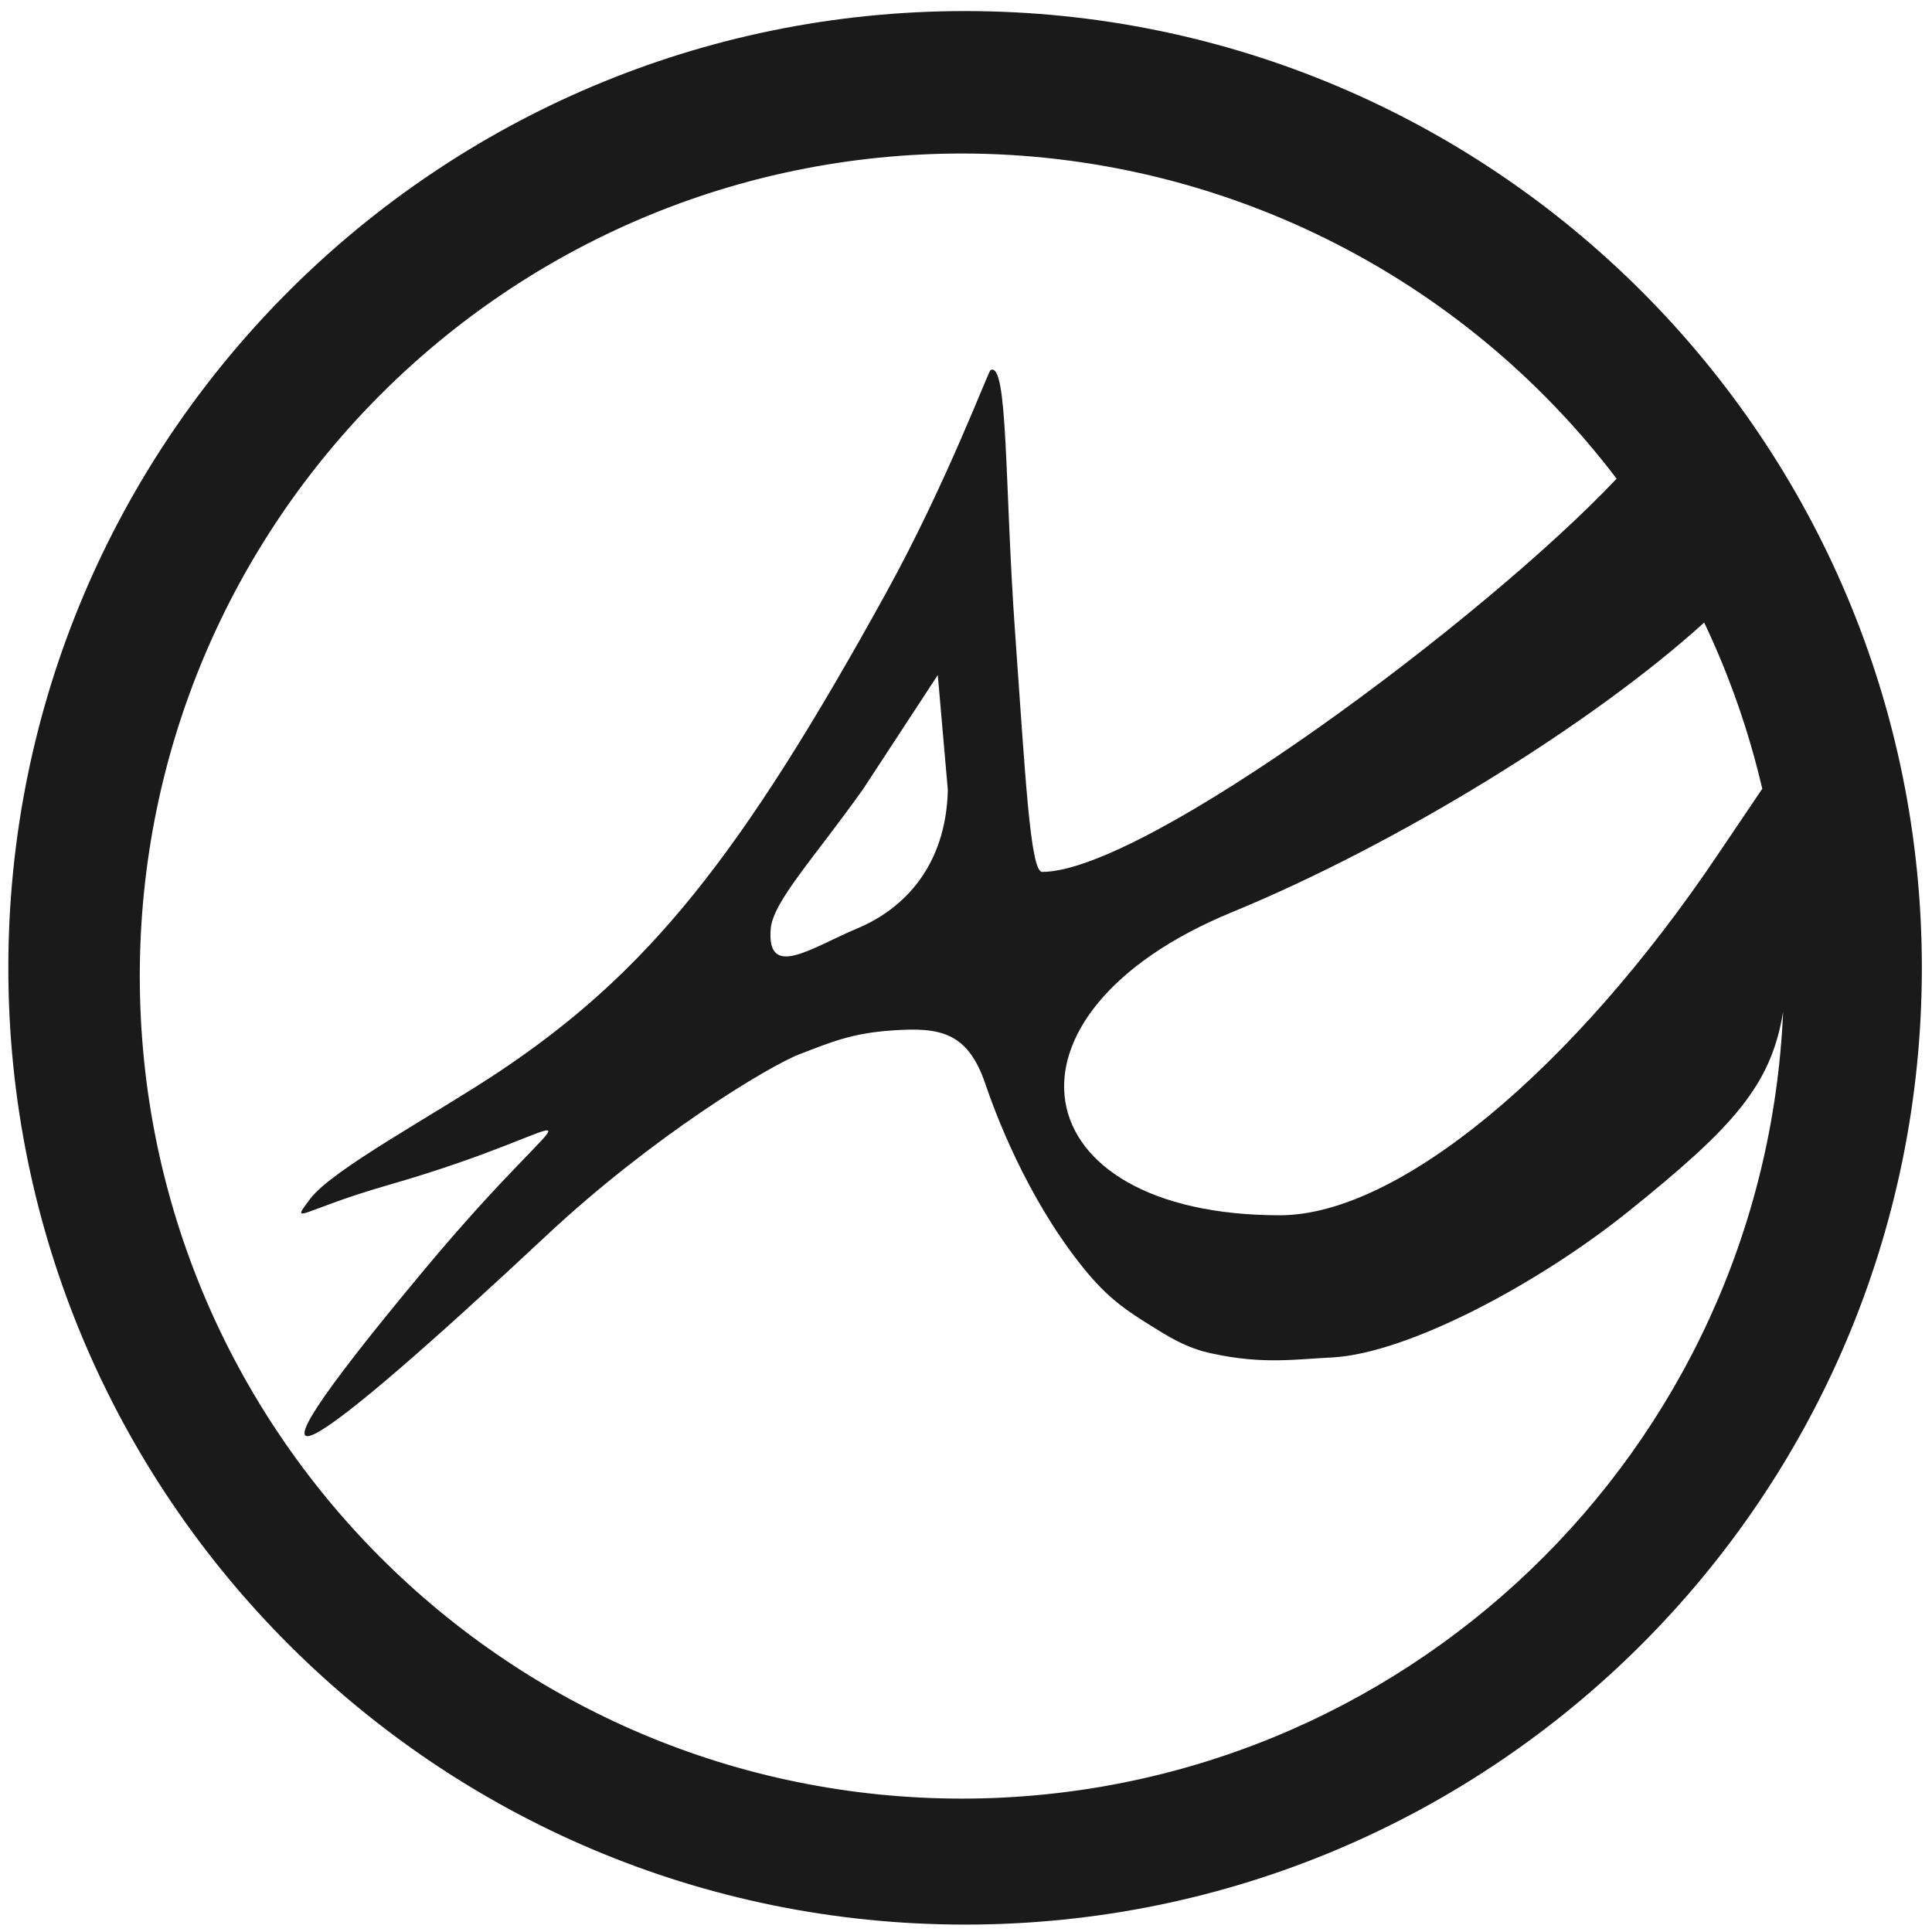
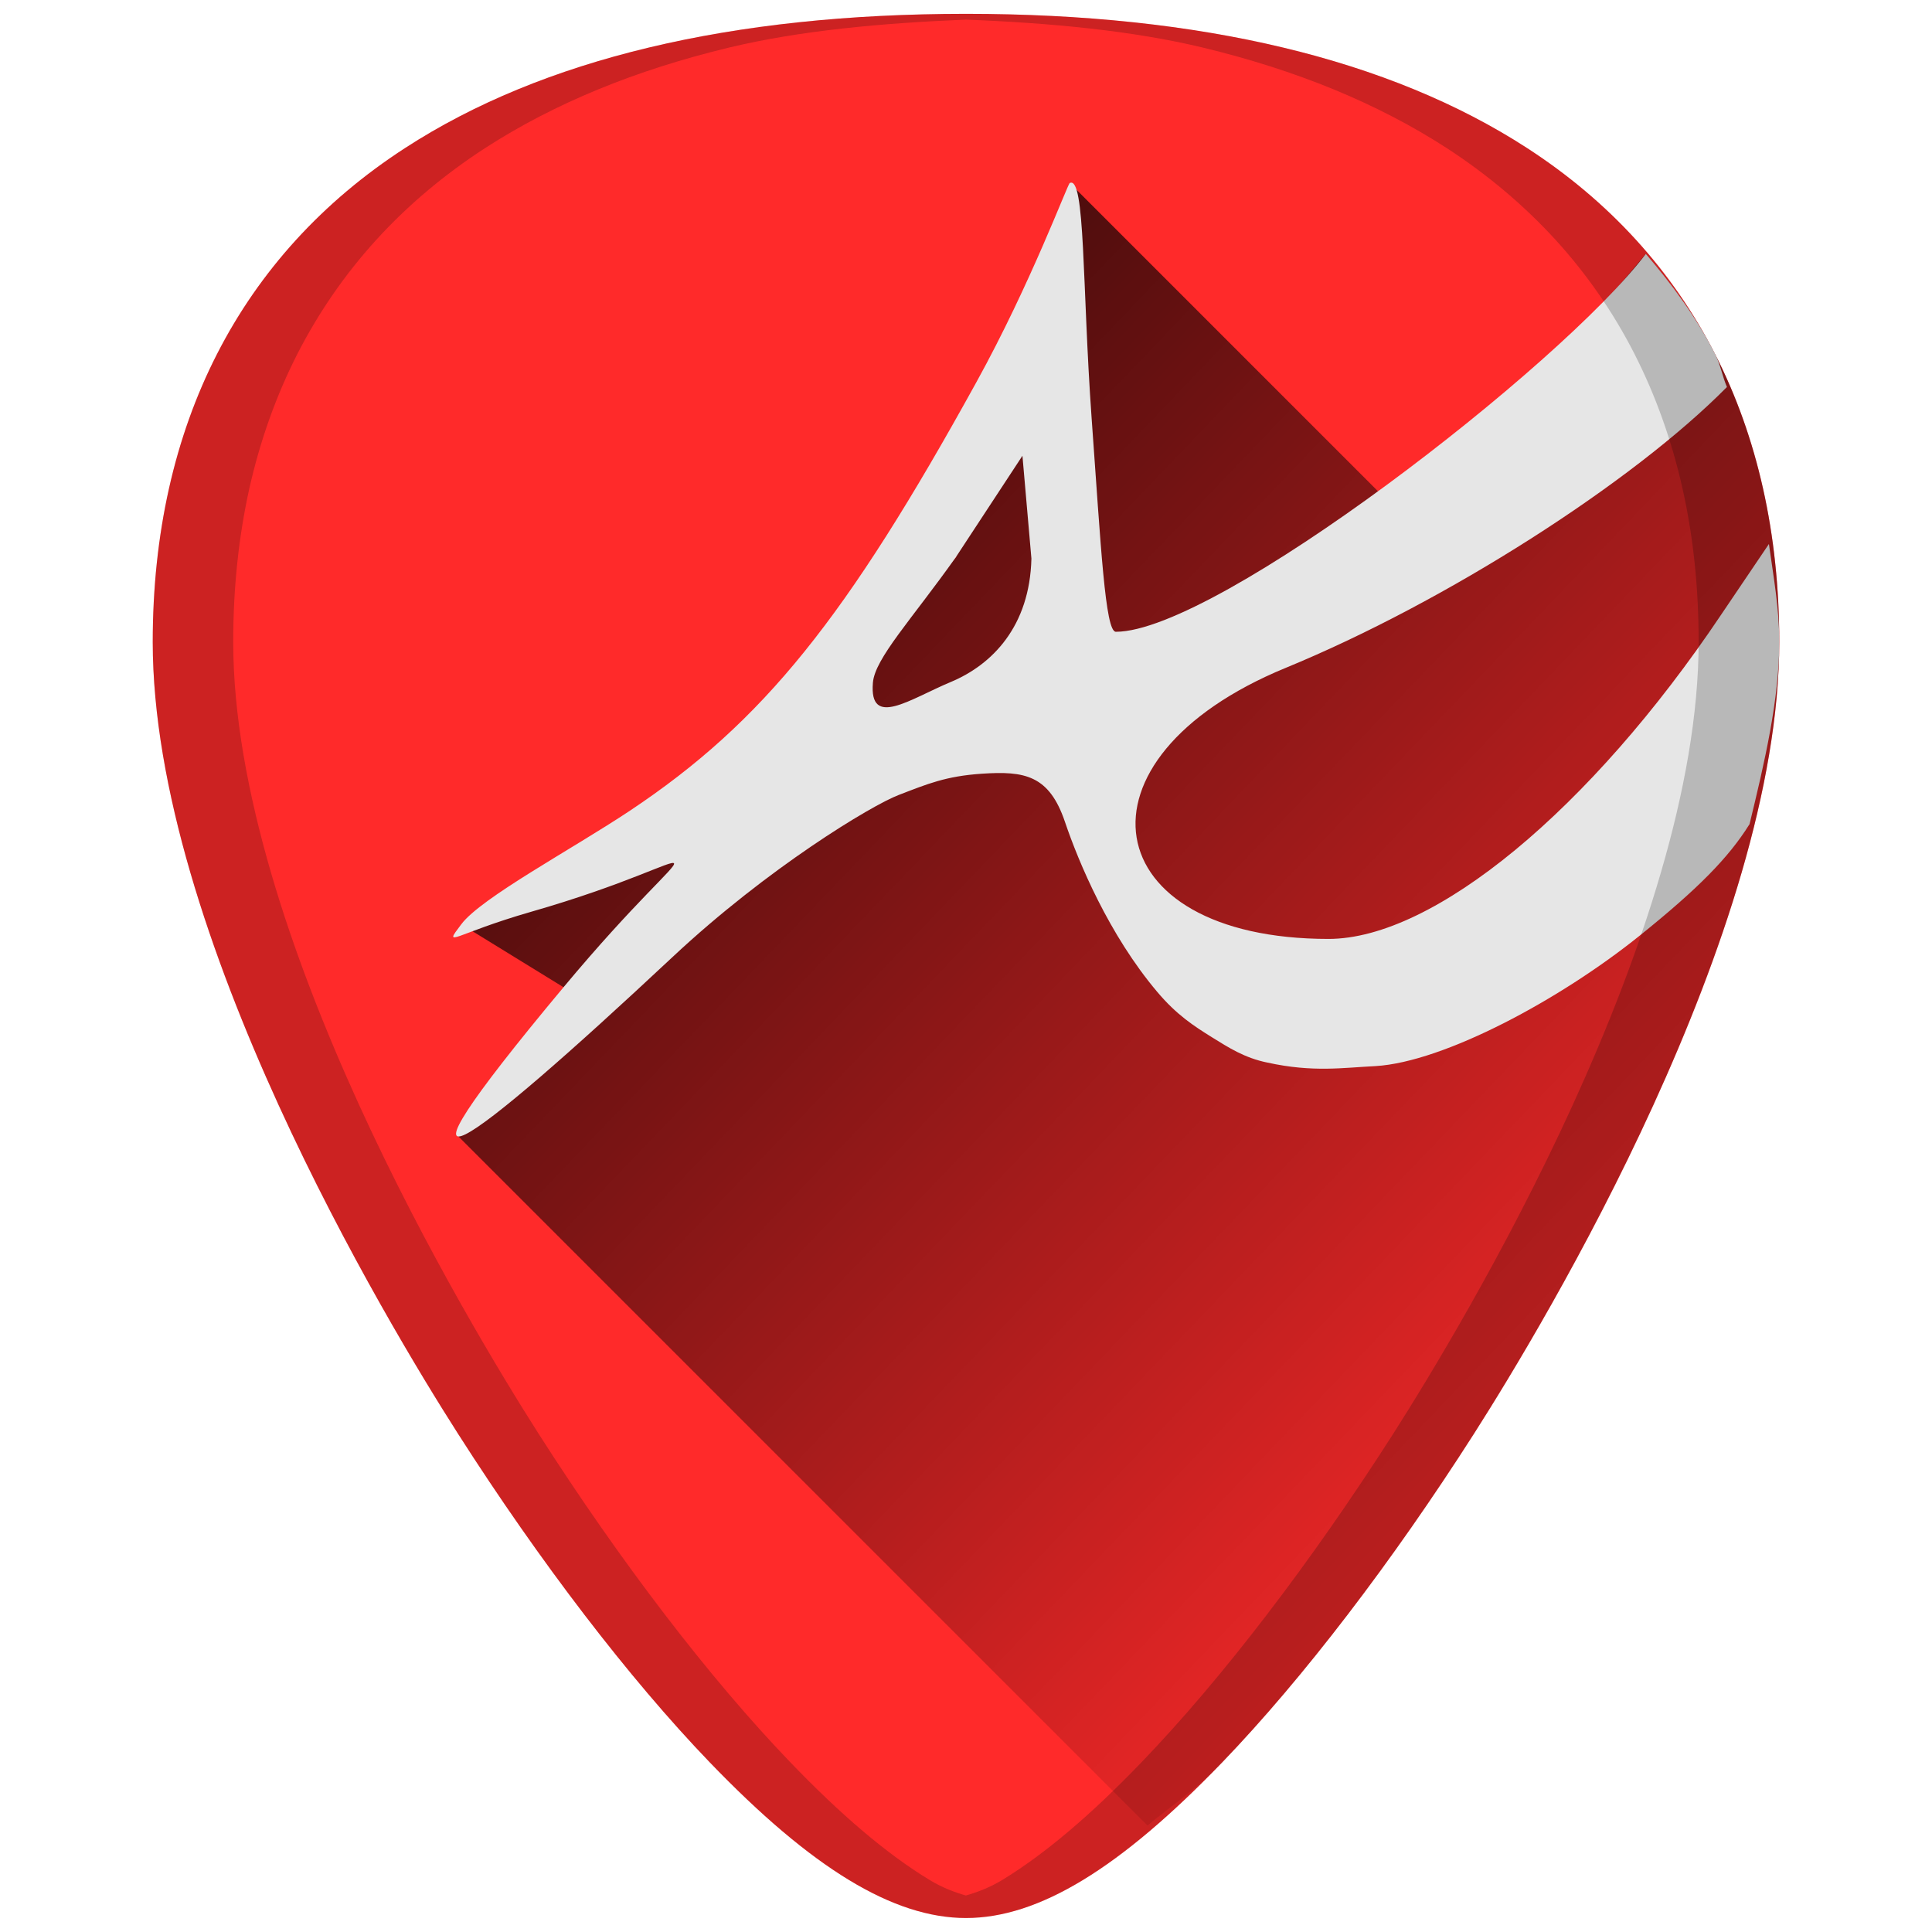
- <svg xmlns="http://www.w3.org/2000/svg" width="48" height="48" viewBox="0 0 12.7 12.7" version="1.1" id="svg829">
-   <defs id="defs823" />
+ <svg xmlns="http://www.w3.org/2000/svg" xmlns:xlink="http://www.w3.org/1999/xlink" width="48" height="48" viewBox="0 0 12.7 12.7" version="1.1" id="svg829">
+   <defs id="defs823">
+     <linearGradient id="linearGradient892">
+       <stop style="stop-color:#000000;stop-opacity:1;" offset="0" id="stop888" />
+       <stop style="stop-color:#000000;stop-opacity:0;" offset="1" id="stop890" />
+     </linearGradient>
+     <linearGradient xlink:href="#linearGradient892" id="linearGradient894" x1="3.511" y1="287.216" x2="10.999" y2="294.388" gradientUnits="userSpaceOnUse" />
+   </defs>
  <g id="layer1" transform="translate(0,-284.3)">
-     <path style="fill:#1a1a1a;fill-opacity:1;stroke-width:0.525" d="M 23.979 0.275 A 23.771 23.771 0 0 0 0.207 24.047 A 23.771 23.771 0 0 0 23.979 47.816 A 23.771 23.771 0 0 0 47.748 24.047 A 23.771 23.771 0 0 0 23.979 0.275 z M 23.91 3.814 A 20.436 20.436 0 0 1 40.164 11.893 C 36.883 15.372 28.442 21.662 25.893 21.662 C 25.596 21.662 25.476 19.302 25.221 15.736 C 24.956 12.029 25.049 8.983 24.611 9.193 C 24.553 9.22 23.528 11.985 22.02 14.721 C 18.4 21.284 16.103 24.158 12.393 26.631 C 10.787 27.701 8.26 29.05 7.705 29.787 C 7.177 30.488 7.5 30.058 9.643 29.443 C 14.992 27.908 14.594 26.688 10.549 31.537 C 5.039 38.143 7.809 36.091 13.58 30.693 C 16.226 28.218 19.111 26.482 19.861 26.193 C 20.665 25.884 21.171 25.668 22.174 25.6 C 23.361 25.518 24.045 25.639 24.486 26.943 C 24.861 28.053 25.71 30.077 27.049 31.662 C 27.591 32.304 28.072 32.612 28.564 32.918 C 29.019 33.201 29.479 33.499 30.113 33.627 C 31.379 33.907 32.224 33.765 33.111 33.725 C 35.012 33.612 38.242 31.878 40.455 30.1 C 43.065 28.002 44.003 26.97 44.301 25.137 A 20.436 20.436 0 0 1 23.91 44.686 A 20.436 20.436 0 0 1 3.473 24.25 A 20.436 20.436 0 0 1 23.91 3.814 z M 42.34 15.467 A 20.436 20.436 0 0 1 43.783 19.596 L 42.705 21.193 C 39.077 26.6 34.729 30.193 31.799 30.193 C 25.321 30.193 24.459 25.192 30.611 22.662 C 34.698 20.982 39.545 18.004 42.34 15.467 z M 23.299 16.771 L 23.549 19.631 C 23.501 21.512 22.461 22.578 21.311 23.061 C 20.168 23.539 19.045 24.357 19.148 23.078 C 19.203 22.401 20.225 21.322 21.451 19.594 L 23.299 16.771 z " transform="matrix(0.2645833,0,0,0.2645833,0,284.3)" id="path820" />
+     <g id="g900">
+       <path id="path852-3" d="m 6.35,284.391 c -1.543,0 -2.784,0.296 -3.687,0.882 -1.085,0.703 -1.659,1.826 -1.659,3.247 0,1.912 1.536,4.468 2.007,5.205 0.538,0.842 1.125,1.609 1.653,2.158 0.673,0.7 1.209,1.025 1.686,1.025 0.478,0 1.013,-0.326 1.686,-1.025 0.528,-0.549 1.115,-1.316 1.653,-2.158 0.471,-0.738 2.007,-3.293 2.007,-5.205 2.4e-5,-1.421 -0.573,-2.544 -1.658,-3.247 -0.903,-0.585 -2.144,-0.882 -3.687,-0.882 z" style="fill:#ff2a2a;stroke-width:0.024" />
+       <path id="path850" d="m 7.543,296.3 c 0.163,-0.135 0.312,-0.229 0.493,-0.417 0.528,-0.549 1.115,-1.316 1.652,-2.158 0.235,-0.369 0.737,-1.192 1.18,-2.162 0.221,-0.485 0.428,-1.007 0.58,-1.527 0.151,-0.52 0.248,-1.038 0.248,-1.516 6e-6,-0.355 -0.036,-0.692 -0.107,-1.008 -0.071,-0.316 -0.176,-0.612 -0.316,-0.885 -0.122,-0.24 -0.281,-0.455 -0.455,-0.658 l -1.516,1.804 -2.27,-2.27 -0.748,2.461 -1.329,1.466 -1.923,0.946 0.673,0.414 -0.691,0.981 z" style="fill:url(#linearGradient894);stroke-width:0.237;fill-opacity:1;opacity:0.8" />
+       <path id="path3185" d="m 11.5,289.72 c 0.1,-0.41 0.196,-0.822 0.196,-1.2 4e-6,-0.227 -0.039,-0.433 -0.068,-0.644 l -0.315,0.466 c -0.858,1.279 -1.887,2.13 -2.58,2.13 -1.533,0 -1.737,-1.183 -0.281,-1.782 1.051,-0.432 2.279,-1.217 2.9,-1.846 -0.03,-0.07 -0.043,-0.15 -0.078,-0.217 -0.122,-0.24 -0.281,-0.455 -0.455,-0.658 -0.559,0.737 -2.821,2.484 -3.484,2.484 -0.07,0 -0.098,-0.558 -0.159,-1.401 -0.063,-0.877 -0.041,-1.599 -0.144,-1.549 -0.014,0.007 -0.256,0.661 -0.613,1.308 -0.856,1.553 -1.4,2.233 -2.278,2.818 -0.38,0.253 -0.978,0.572 -1.109,0.747 -0.125,0.166 -0.049,0.064 0.458,-0.082 1.266,-0.363 1.171,-0.652 0.214,0.496 -1.304,1.563 -0.648,1.078 0.717,-0.199 0.626,-0.586 1.308,-0.997 1.486,-1.065 0.19,-0.073 0.31,-0.124 0.547,-0.14 0.281,-0.019 0.443,0.009 0.547,0.318 0.089,0.263 0.289,0.741 0.606,1.116 0.128,0.152 0.242,0.225 0.359,0.298 0.108,0.067 0.216,0.137 0.366,0.167 0.3,0.066 0.5,0.033 0.71,0.023 0.45,-0.027 1.214,-0.437 1.737,-0.858 0.383,-0.308 0.583,-0.511 0.72,-0.73 z m -4.779,-2.424 0.059,0.676 c -0.011,0.445 -0.257,0.697 -0.53,0.811 -0.27,0.113 -0.537,0.307 -0.512,0.005 0.013,-0.16 0.255,-0.416 0.545,-0.825 z" style="fill:#e6e6e6;stroke-width:0.237" />
+       <path id="path4588" d="m 6.35,284.391 c -1.543,0 -2.784,0.296 -3.687,0.882 -1.085,0.703 -1.659,1.826 -1.659,3.247 0,1.912 1.536,4.468 2.007,5.205 0.538,0.842 1.125,1.609 1.653,2.158 0.673,0.7 1.209,1.025 1.686,1.025 0.478,0 1.013,-0.326 1.686,-1.025 0.528,-0.549 1.115,-1.316 1.653,-2.158 0.471,-0.738 2.007,-3.293 2.007,-5.205 2.5e-5,-1.421 -0.573,-2.544 -1.658,-3.247 -0.903,-0.585 -2.144,-0.882 -3.687,-0.882 z m 0,0.038 c 0.559,0.022 1.09,0.072 1.554,0.183 0.308,0.074 0.596,0.166 0.864,0.276 0.267,0.11 0.514,0.238 0.74,0.384 0.271,0.176 0.51,0.378 0.717,0.604 0.206,0.226 0.38,0.477 0.519,0.75 0.139,0.273 0.245,0.569 0.316,0.885 0.071,0.316 0.106,0.652 0.106,1.008 0,0.478 -0.096,0.996 -0.248,1.516 -0.151,0.52 -0.358,1.042 -0.579,1.527 -0.443,0.97 -0.945,1.793 -1.18,2.162 -0.538,0.842 -1.125,1.609 -1.653,2.158 -0.336,0.35 -0.639,0.606 -0.916,0.775 -0.084,0.051 -0.164,0.081 -0.241,0.103 -0.077,-0.022 -0.156,-0.052 -0.24,-0.103 -0.278,-0.169 -0.58,-0.425 -0.916,-0.775 -0.528,-0.549 -1.115,-1.316 -1.653,-2.158 -0.235,-0.369 -0.737,-1.192 -1.18,-2.162 -0.221,-0.485 -0.428,-1.007 -0.579,-1.527 -0.151,-0.52 -0.248,-1.038 -0.248,-1.516 0,-0.355 0.036,-0.692 0.106,-1.008 0.071,-0.316 0.177,-0.612 0.316,-0.885 0.14,-0.273 0.313,-0.524 0.519,-0.75 0.206,-0.226 0.445,-0.428 0.717,-0.604 0.226,-0.146 0.473,-0.274 0.74,-0.384 0.267,-0.11 0.556,-0.202 0.864,-0.276 0.465,-0.111 0.996,-0.16 1.554,-0.183 z" style="opacity:0.2;fill:#000000;stroke-width:0.024" />
+     </g>
  </g>
</svg>
